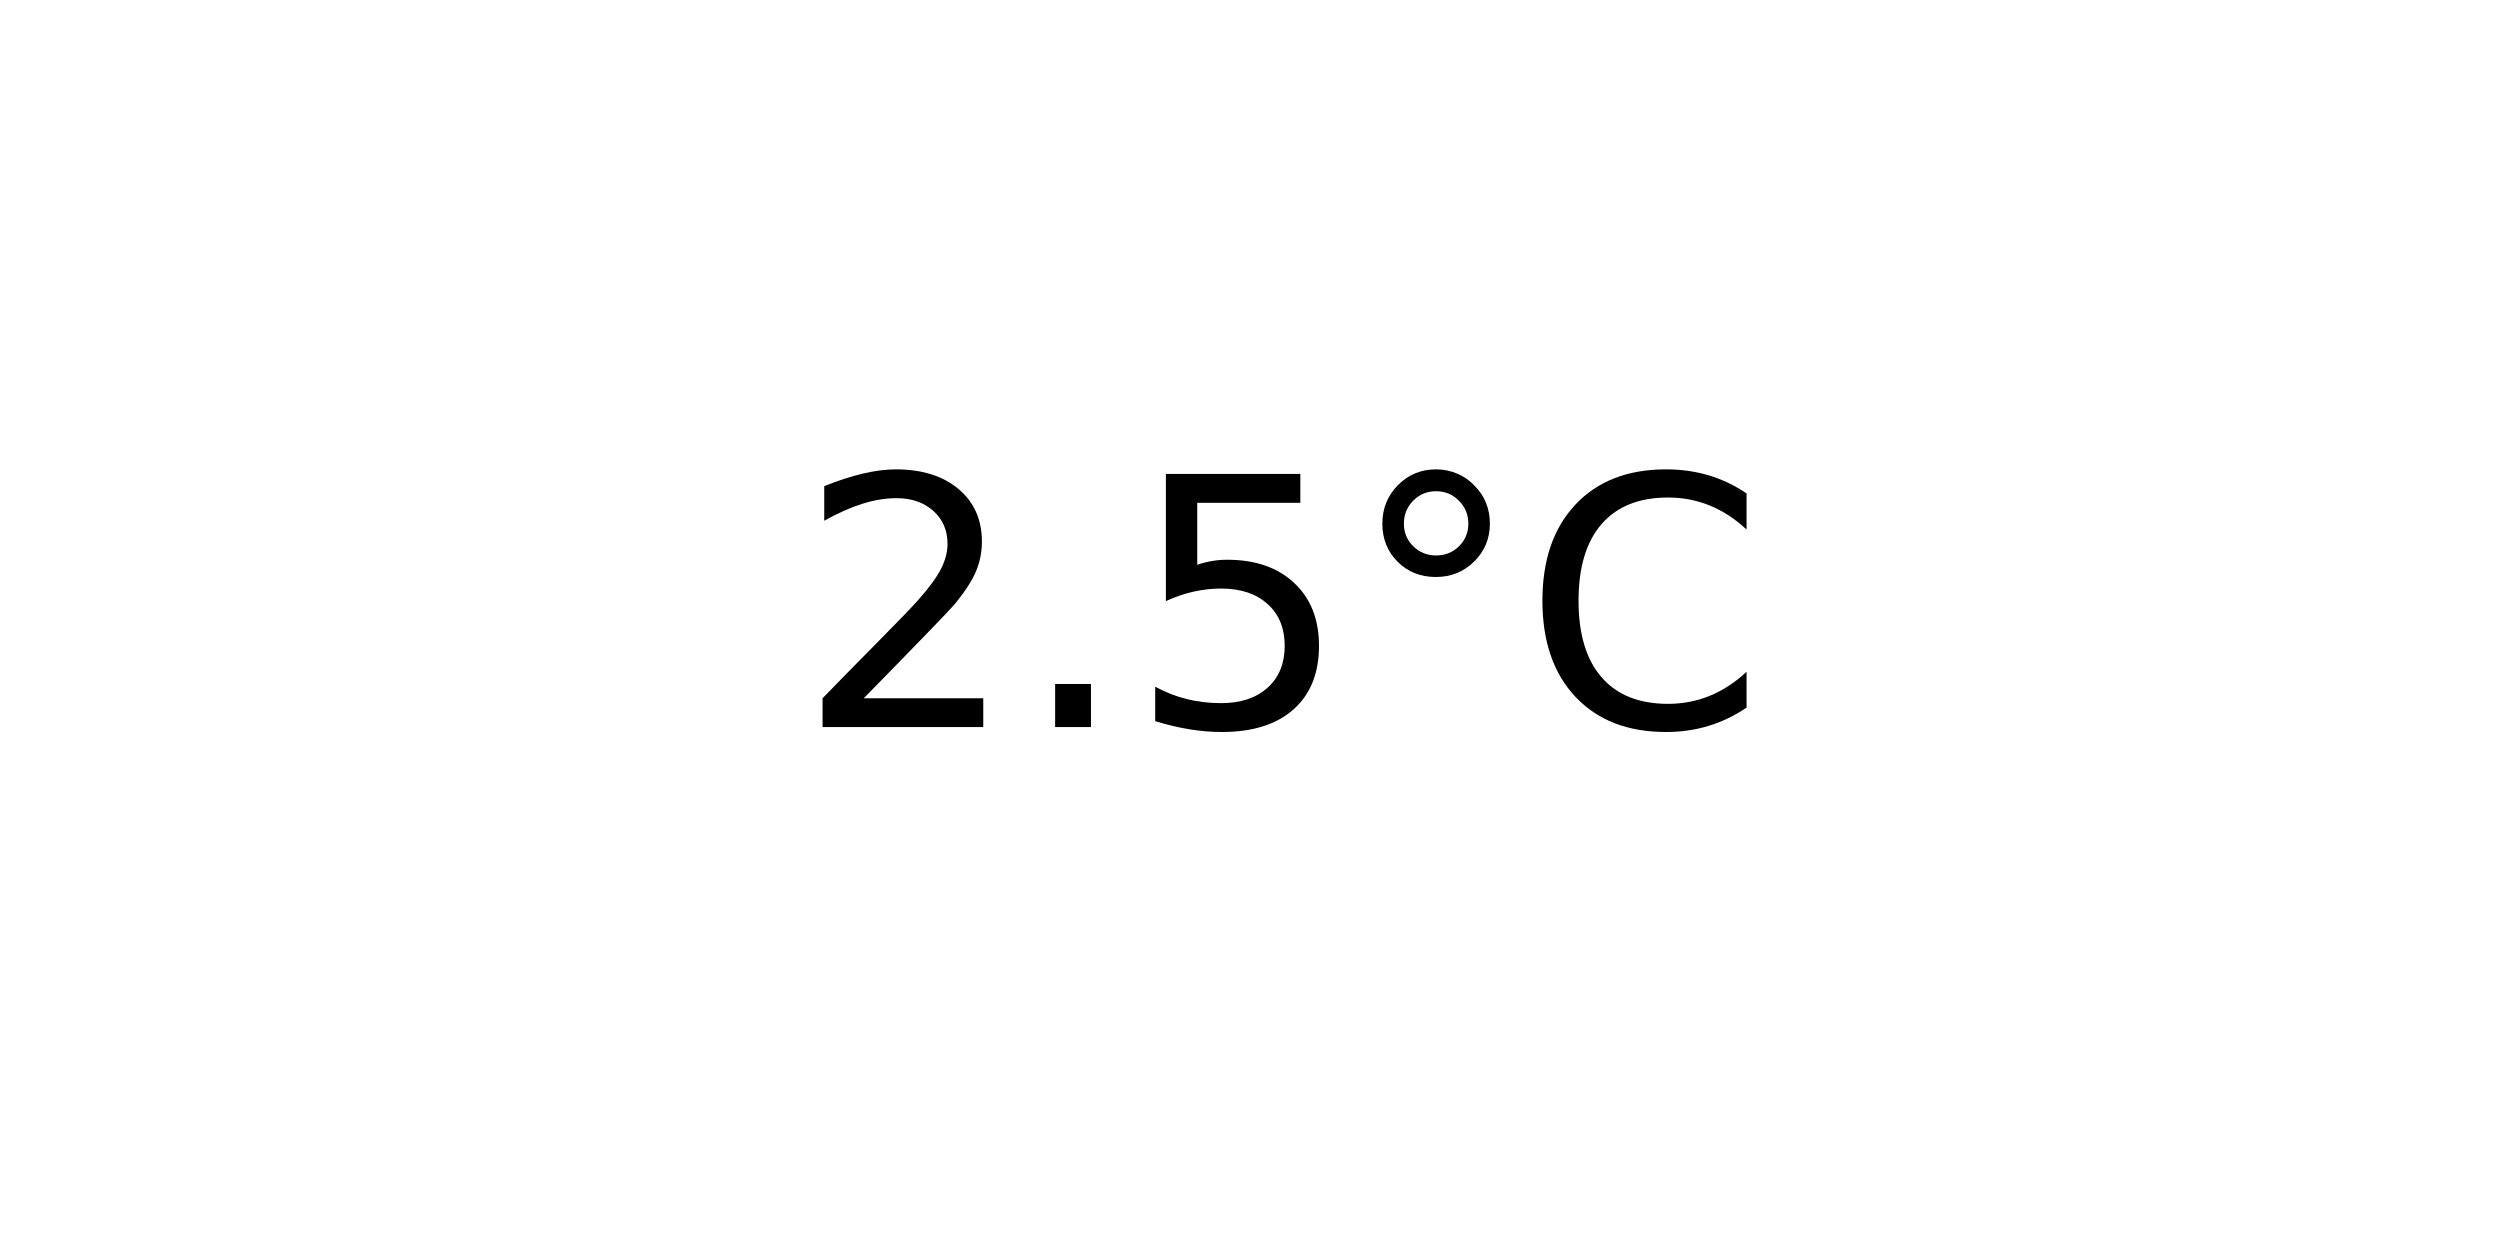
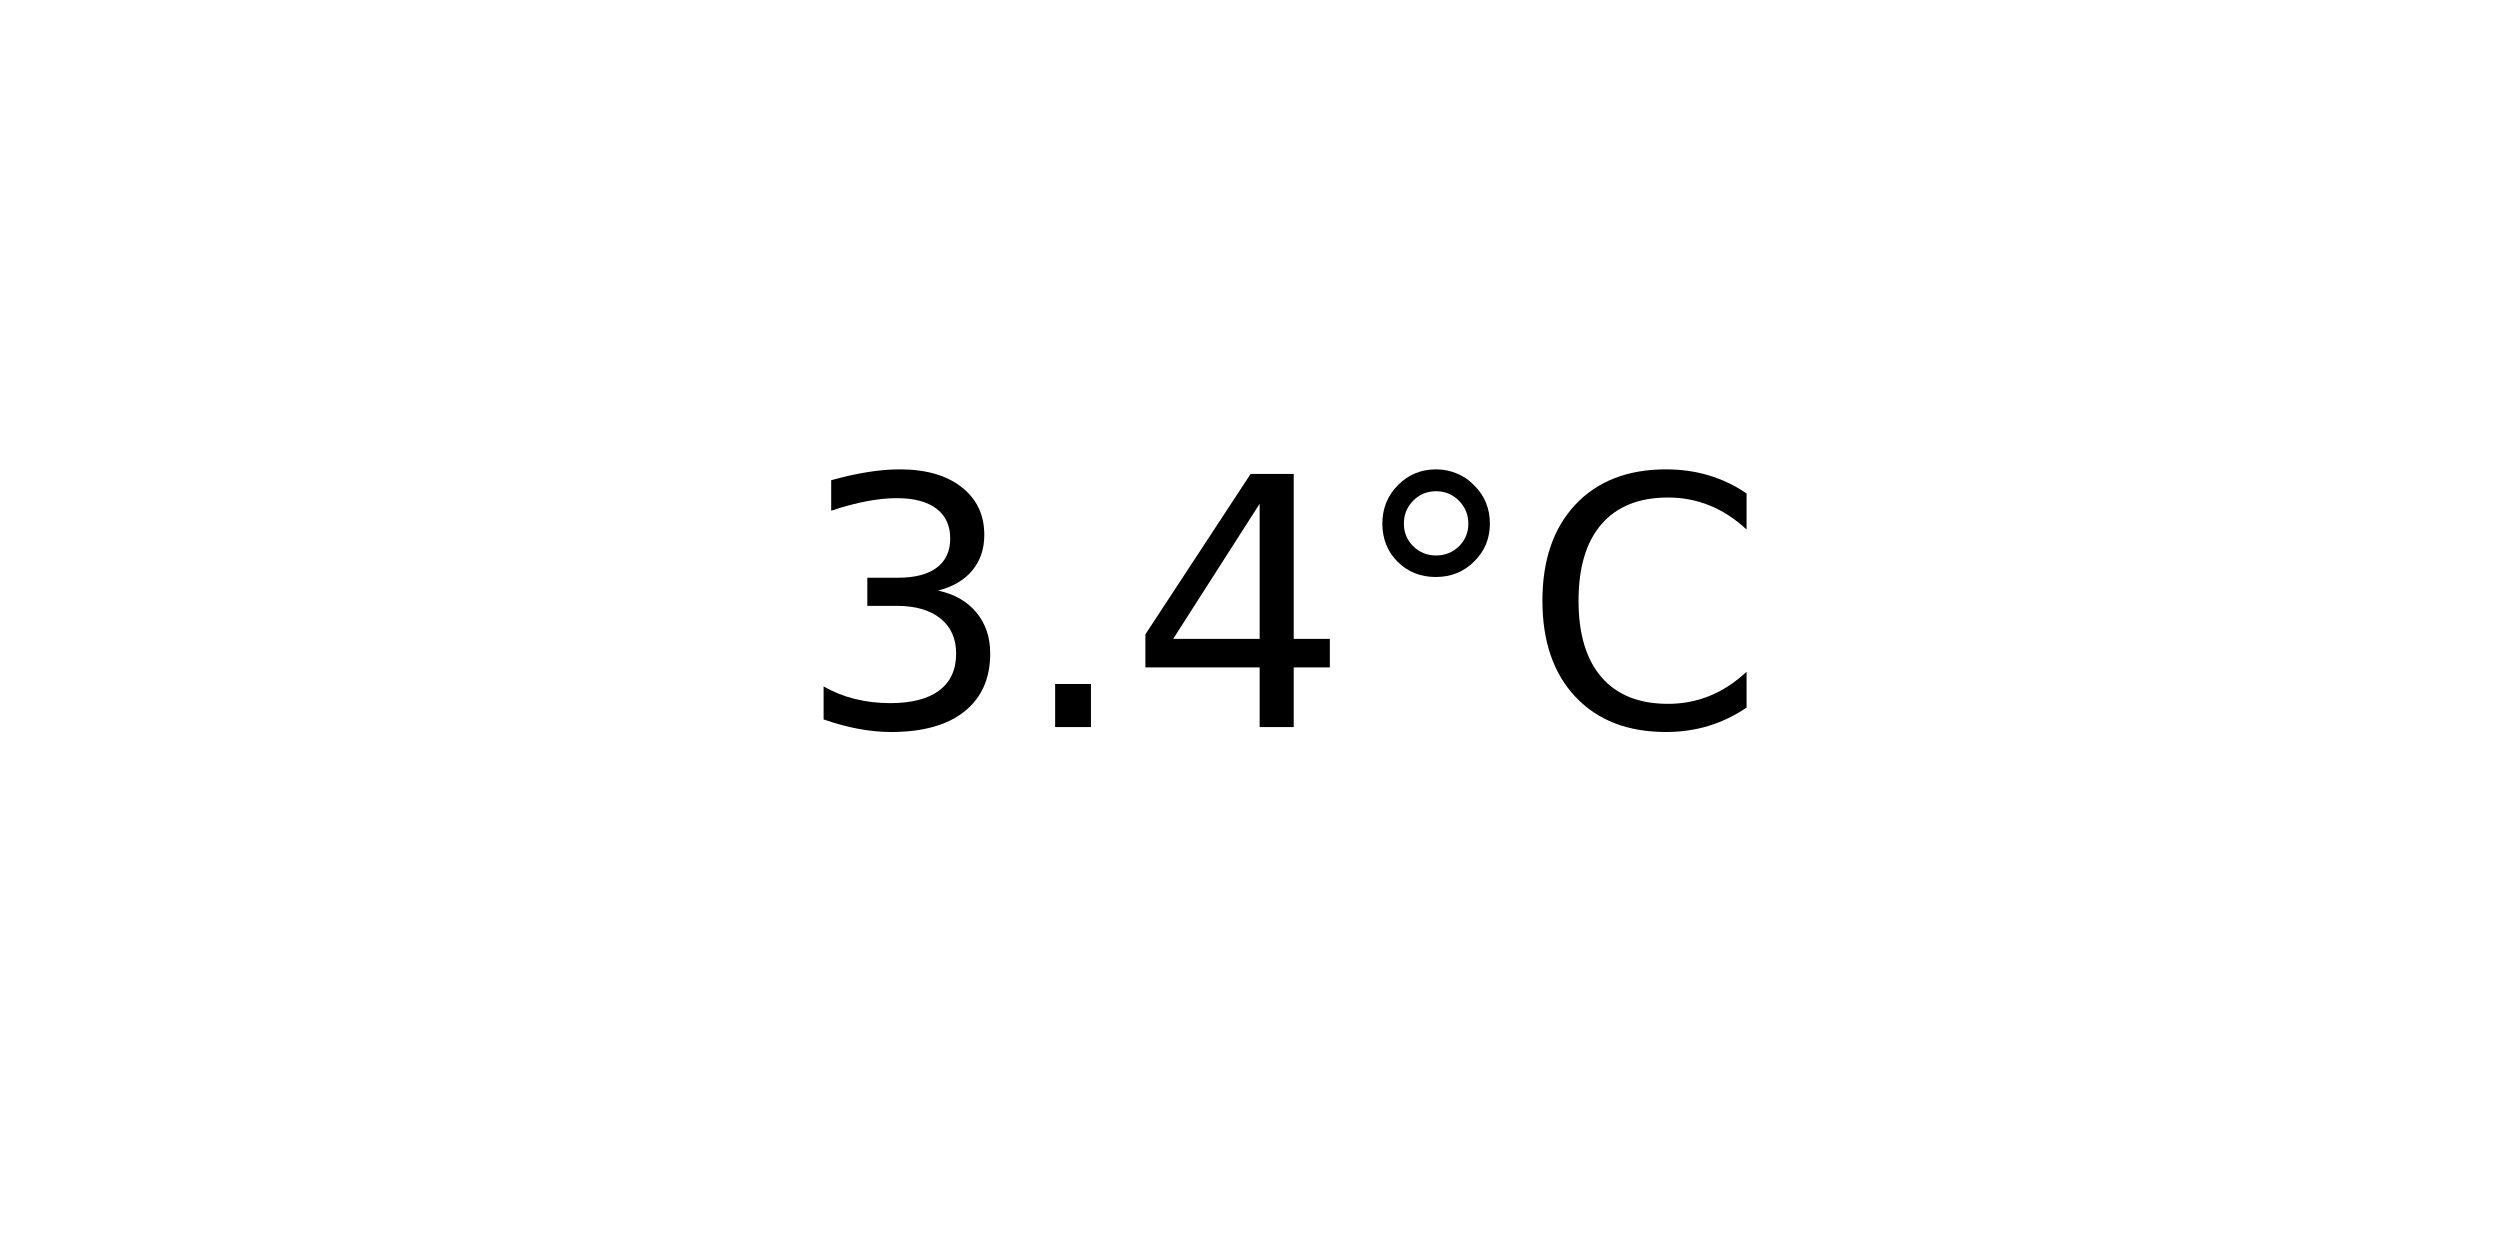
<svg xmlns="http://www.w3.org/2000/svg" xmlns:xlink="http://www.w3.org/1999/xlink" width="72pt" height="36pt" viewBox="0 0 72 36" version="1.1">
  <defs>
    <style type="text/css">*{stroke-linejoin: round; stroke-linecap: butt}</style>
  </defs>
  <g id="figure_1">
    <g id="axes_1">
      <g id="text_1">
        <g transform="translate(22.95703 20.93937) scale(0.1 -0.1)">
          <defs>
-             <path id="DejaVuSans-32" d="M 1228 531  L 3431 531  L 3431 0  L 469 0  L 469 531  Q 828 903 1448 1529  Q 2069 2156 2228 2338  Q 2531 2678 2651 2914  Q 2772 3150 2772 3378  Q 2772 3750 2511 3984  Q 2250 4219 1831 4219  Q 1534 4219 1204 4116  Q 875 4013 500 3803  L 500 4441  Q 881 4594 1212 4672  Q 1544 4750 1819 4750  Q 2544 4750 2975 4387  Q 3406 4025 3406 3419  Q 3406 3131 3298 2873  Q 3191 2616 2906 2266  Q 2828 2175 2409 1742  Q 1991 1309 1228 531  z " transform="scale(0.015625)" />
+             <path id="DejaVuSans-33" d="M 2597 2516  Q 3050 2419 3304 2112  Q 3559 1806 3559 1356  Q 3559 666 3084 287  Q 2609 -91 1734 -91  Q 1441 -91 1130 -33  Q 819 25 488 141  L 488 750  Q 750 597 1062 519  Q 1375 441 1716 441  Q 2309 441 2620 675  Q 2931 909 2931 1356  Q 2931 1769 2642 2001  Q 2353 2234 1838 2234  L 1294 2234  L 1294 2753  L 1863 2753  Q 2328 2753 2575 2939  Q 2822 3125 2822 3475  Q 2822 3834 2567 4026  Q 2313 4219 1838 4219  Q 1578 4219 1281 4162  Q 984 4106 628 3988  L 628 4550  Q 988 4650 1302 4700  Q 1616 4750 1894 4750  Q 2613 4750 3031 4423  Q 3450 4097 3450 3541  Q 3450 3153 3228 2886  Q 3006 2619 2597 2516  z " transform="scale(0.015625)" />
            <path id="DejaVuSans-2e" d="M 684 794  L 1344 794  L 1344 0  L 684 0  L 684 794  z " transform="scale(0.015625)" />
-             <path id="DejaVuSans-35" d="M 691 4666  L 3169 4666  L 3169 4134  L 1269 4134  L 1269 2991  Q 1406 3038 1543 3061  Q 1681 3084 1819 3084  Q 2600 3084 3056 2656  Q 3513 2228 3513 1497  Q 3513 744 3044 326  Q 2575 -91 1722 -91  Q 1428 -91 1123 -41  Q 819 9 494 109  L 494 744  Q 775 591 1075 516  Q 1375 441 1709 441  Q 2250 441 2565 725  Q 2881 1009 2881 1497  Q 2881 1984 2565 2268  Q 2250 2553 1709 2553  Q 1456 2553 1204 2497  Q 953 2441 691 2322  L 691 4666  z " transform="scale(0.015625)" />
+             <path id="DejaVuSans-34" d="M 2419 4116  L 825 1625  L 2419 1625  L 2419 4116  z M 2253 4666  L 3047 4666  L 3047 1625  L 3713 1625  L 3713 1100  L 3047 1100  L 3047 0  L 2419 0  L 2419 1100  L 313 1100  L 313 1709  L 2253 4666  z " transform="scale(0.015625)" />
            <path id="DejaVuSans-b0" d="M 1600 4347  Q 1350 4347 1178 4173  Q 1006 4000 1006 3750  Q 1006 3503 1178 3333  Q 1350 3163 1600 3163  Q 1850 3163 2022 3333  Q 2194 3503 2194 3750  Q 2194 3997 2020 4172  Q 1847 4347 1600 4347  z M 1600 4750  Q 1800 4750 1984 4673  Q 2169 4597 2303 4453  Q 2447 4313 2519 4134  Q 2591 3956 2591 3750  Q 2591 3338 2302 3052  Q 2013 2766 1594 2766  Q 1172 2766 890 3047  Q 609 3328 609 3750  Q 609 4169 896 4459  Q 1184 4750 1600 4750  z " transform="scale(0.015625)" />
            <path id="DejaVuSans-43" d="M 4122 4306  L 4122 3641  Q 3803 3938 3442 4084  Q 3081 4231 2675 4231  Q 1875 4231 1450 3742  Q 1025 3253 1025 2328  Q 1025 1406 1450 917  Q 1875 428 2675 428  Q 3081 428 3442 575  Q 3803 722 4122 1019  L 4122 359  Q 3791 134 3420 21  Q 3050 -91 2638 -91  Q 1578 -91 968 557  Q 359 1206 359 2328  Q 359 3453 968 4101  Q 1578 4750 2638 4750  Q 3056 4750 3426 4639  Q 3797 4528 4122 4306  z " transform="scale(0.015625)" />
          </defs>
-           <use xlink:href="#DejaVuSans-32" />
+           <use xlink:href="#DejaVuSans-33" />
          <use xlink:href="#DejaVuSans-2e" x="63.623" />
-           <use xlink:href="#DejaVuSans-35" x="95.41" />
+           <use xlink:href="#DejaVuSans-34" x="95.41" />
          <use xlink:href="#DejaVuSans-b0" x="159.033" />
          <use xlink:href="#DejaVuSans-43" x="209.033" />
        </g>
      </g>
    </g>
  </g>
</svg>
